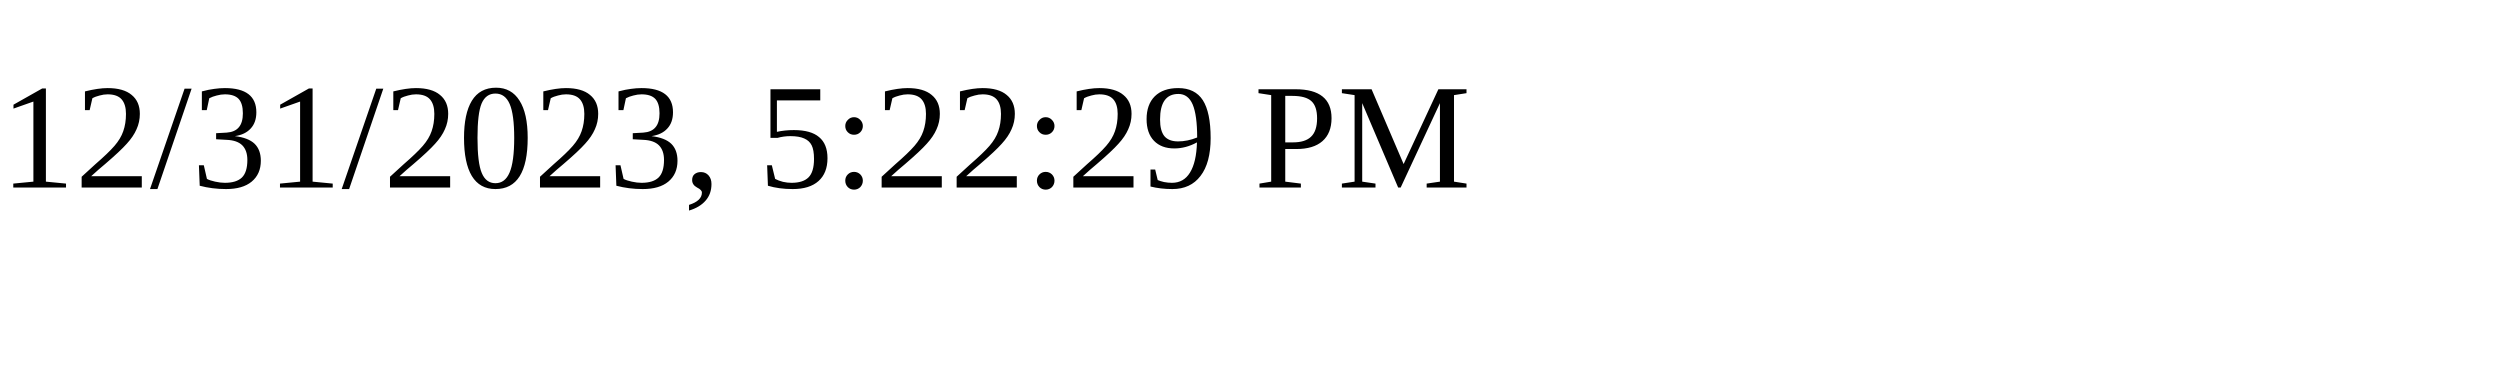
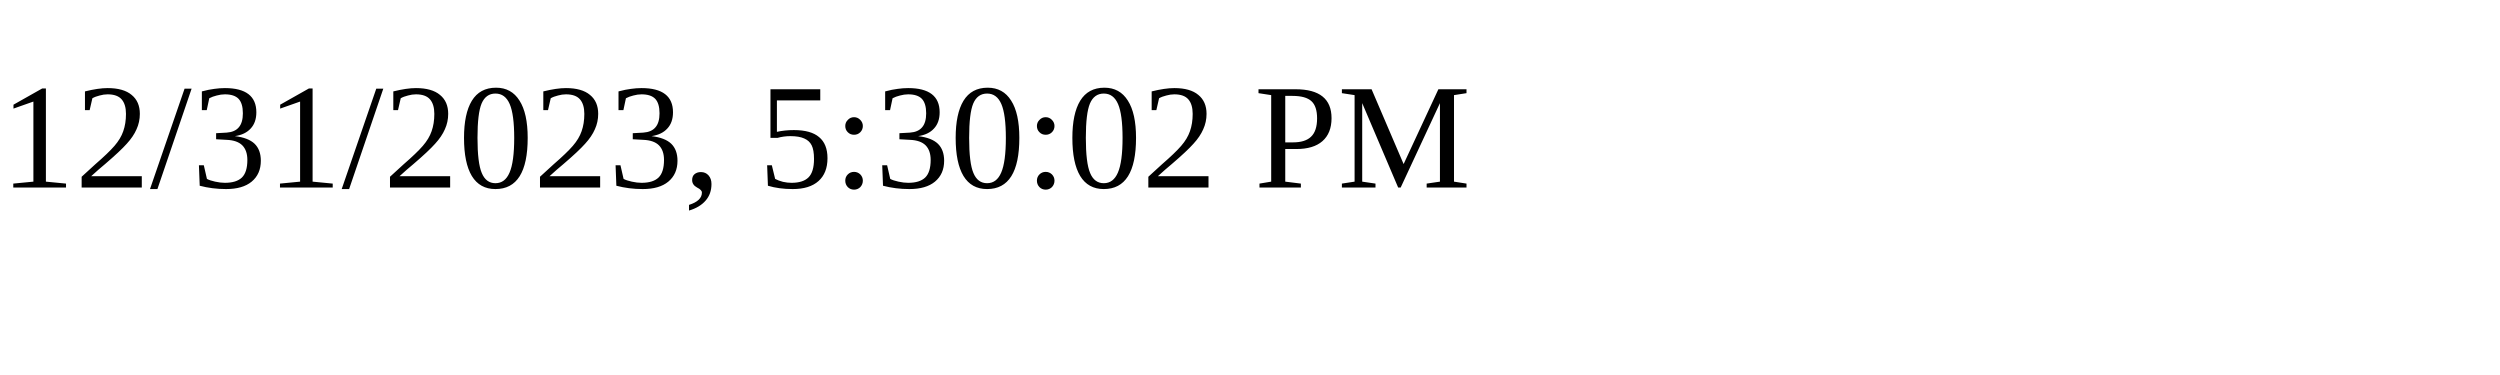
<svg xmlns="http://www.w3.org/2000/svg" height="30" width="200">
-   <text x="0" y="15">12/31/2023, 5:22:29 PM</text>
+   <text x="0" y="15">12/31/2023, 5:30:02 PM</text>
</svg>
